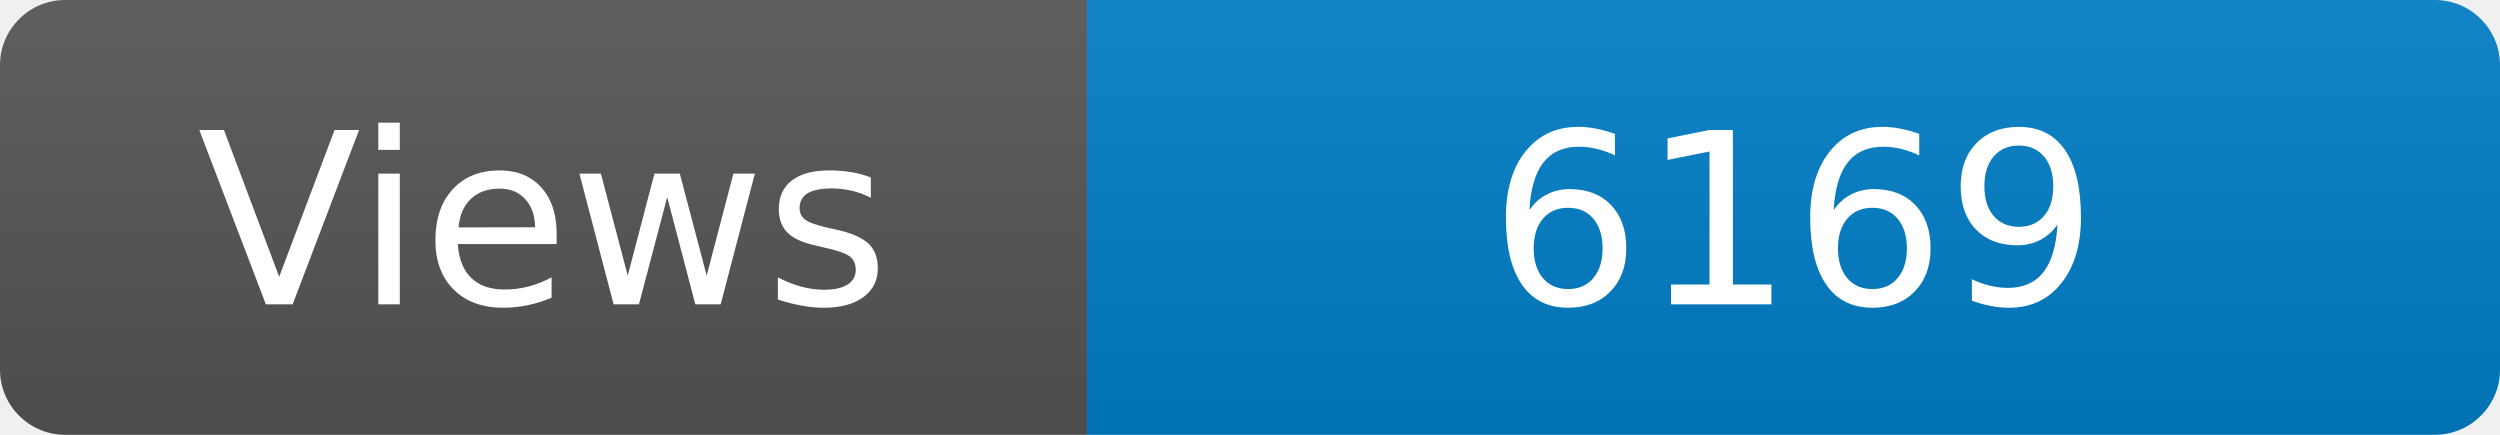
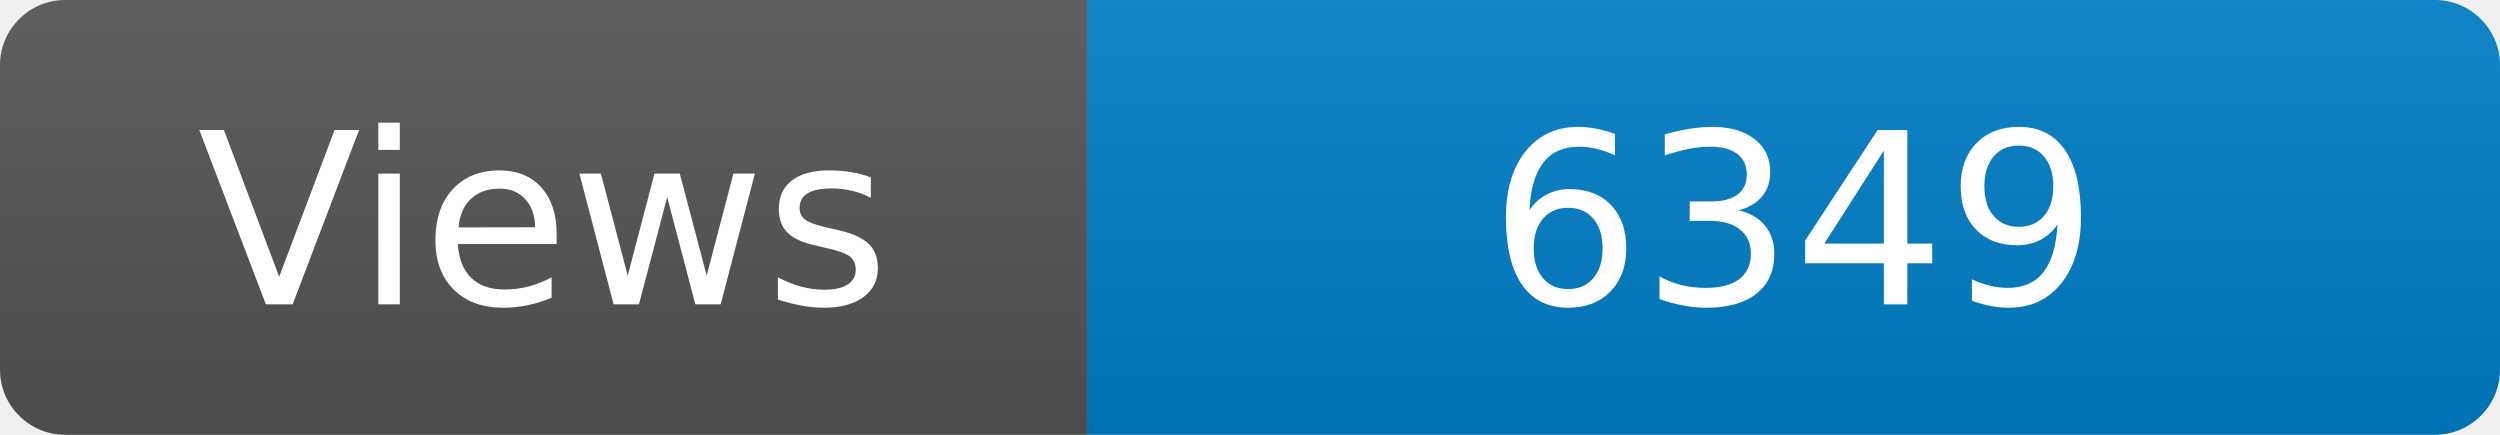
<svg xmlns="http://www.w3.org/2000/svg" width="115" height="20" role="img" aria-label="Maintained?: yes">
  <linearGradient id="s" x2="0" y2="100%">
    <stop offset="0" stop-color="#bbb" stop-opacity=".1" />
    <stop offset="1" stop-opacity=".1" />
  </linearGradient>
  <clipPath id="r">
    <rect width="115" height="20" rx="3" fill="#fff" />
  </clipPath>
  <g clip-path="url(#r)">
    <rect width="50" height="20" fill="#555" />
    <rect x="50" width="160" height="20" fill="#007ec6" />
    <rect width="115" height="20" fill="url(#s)" />
  </g>
  <g fill="#fff" text-anchor="middle" font-family="Verdana,Geneva,DejaVu Sans,sans-serif" font-size="110">
    <text x="250" y="140" transform="scale(.1)" fill="#fff">Views</text>
-     <text x="825" y="140" transform="scale(.1)" fill="#fff">6169</text>
+     <text x="825" y="140" transform="scale(.1)" fill="#fff">6349</text>
  </g>
</svg>
